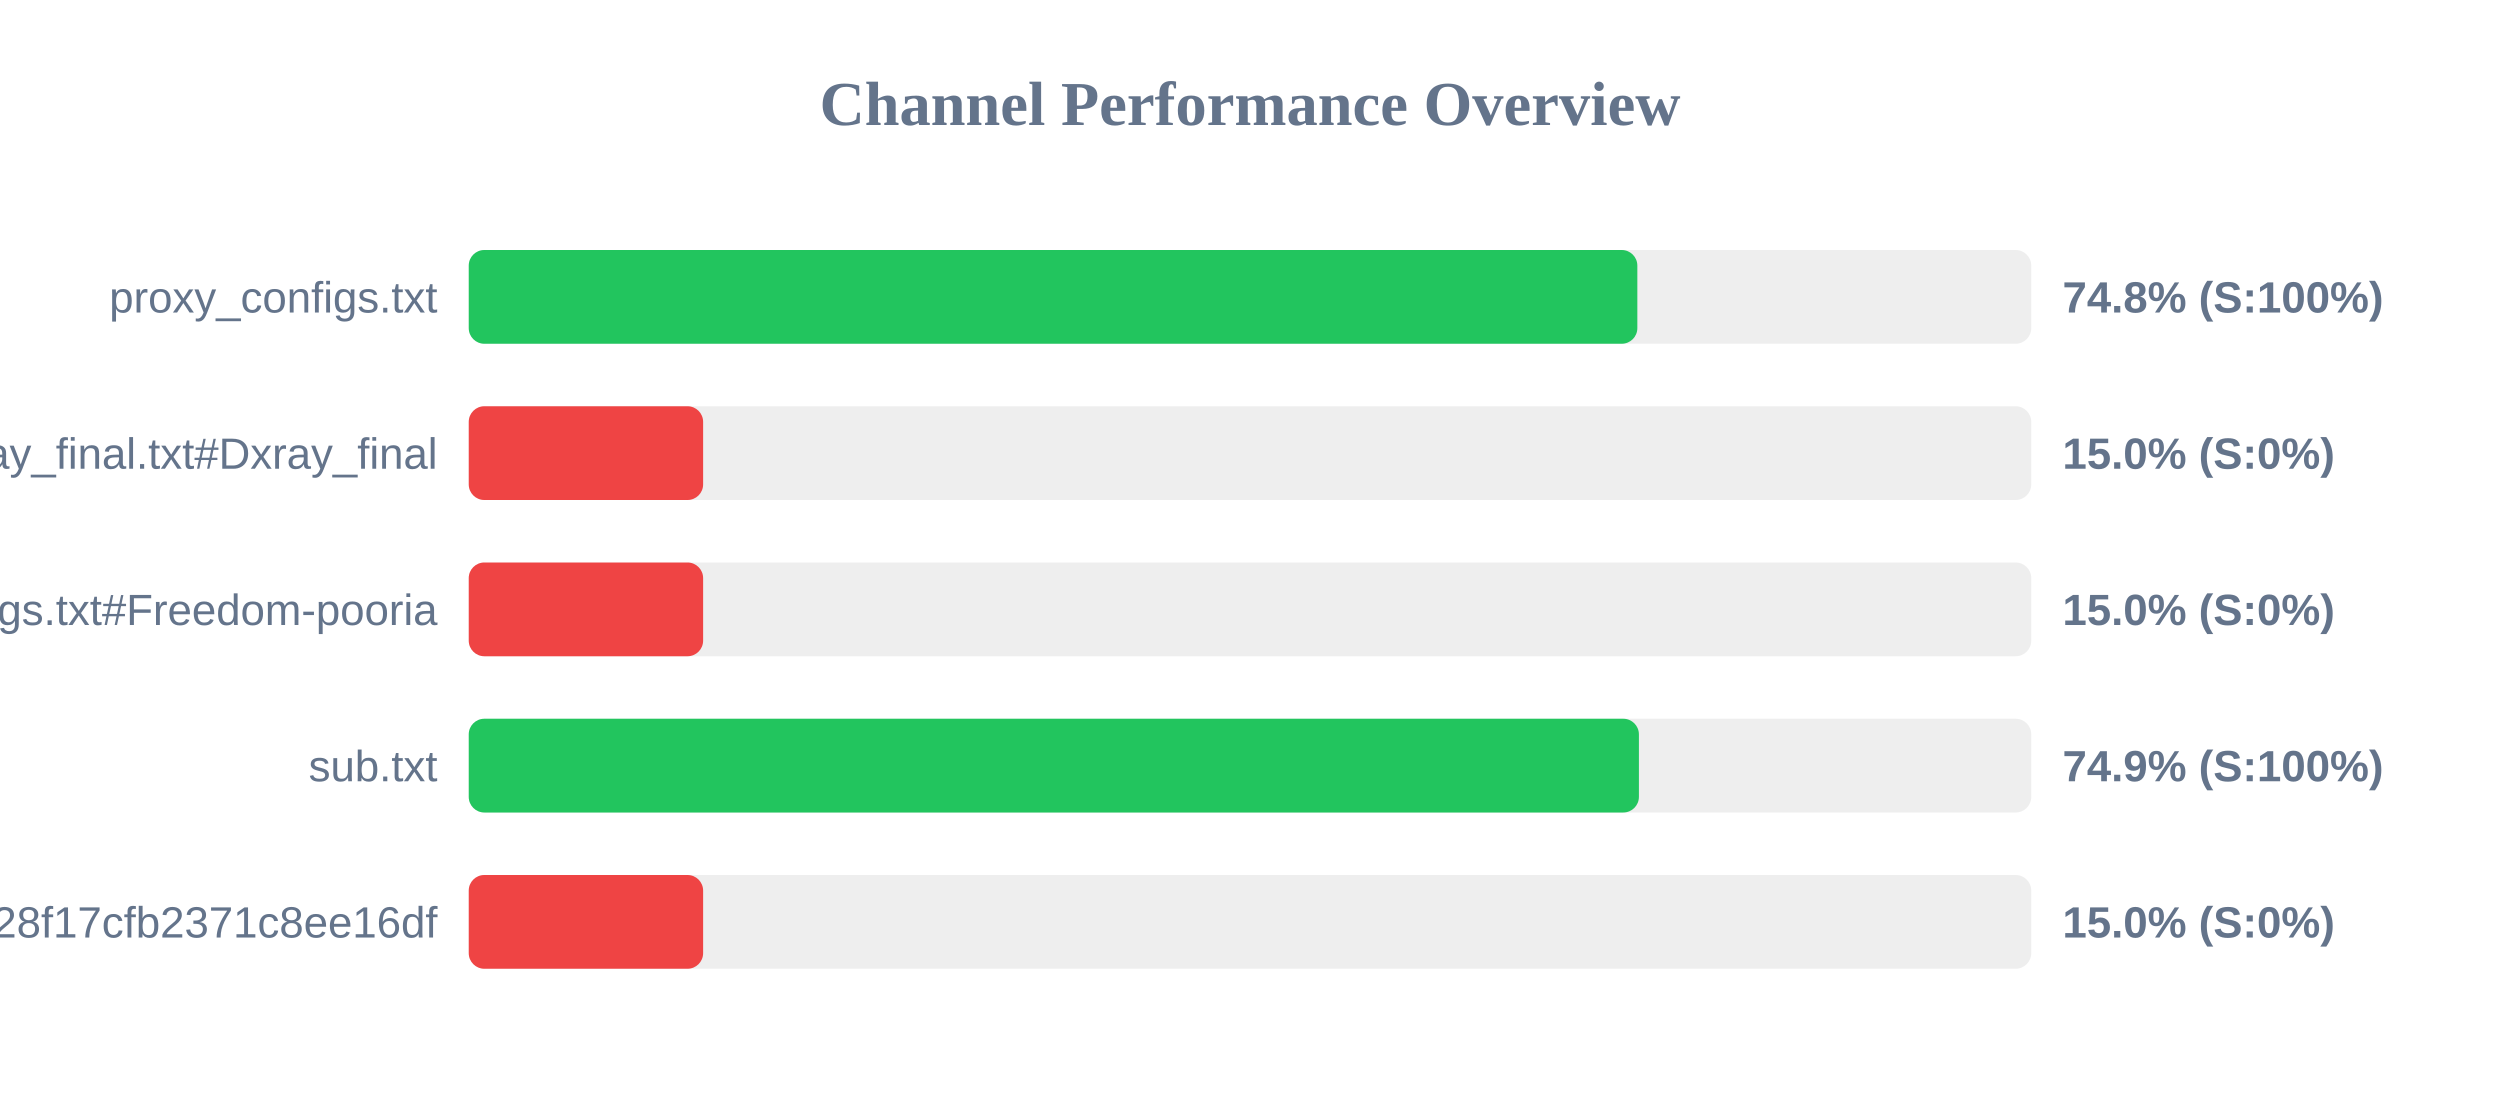
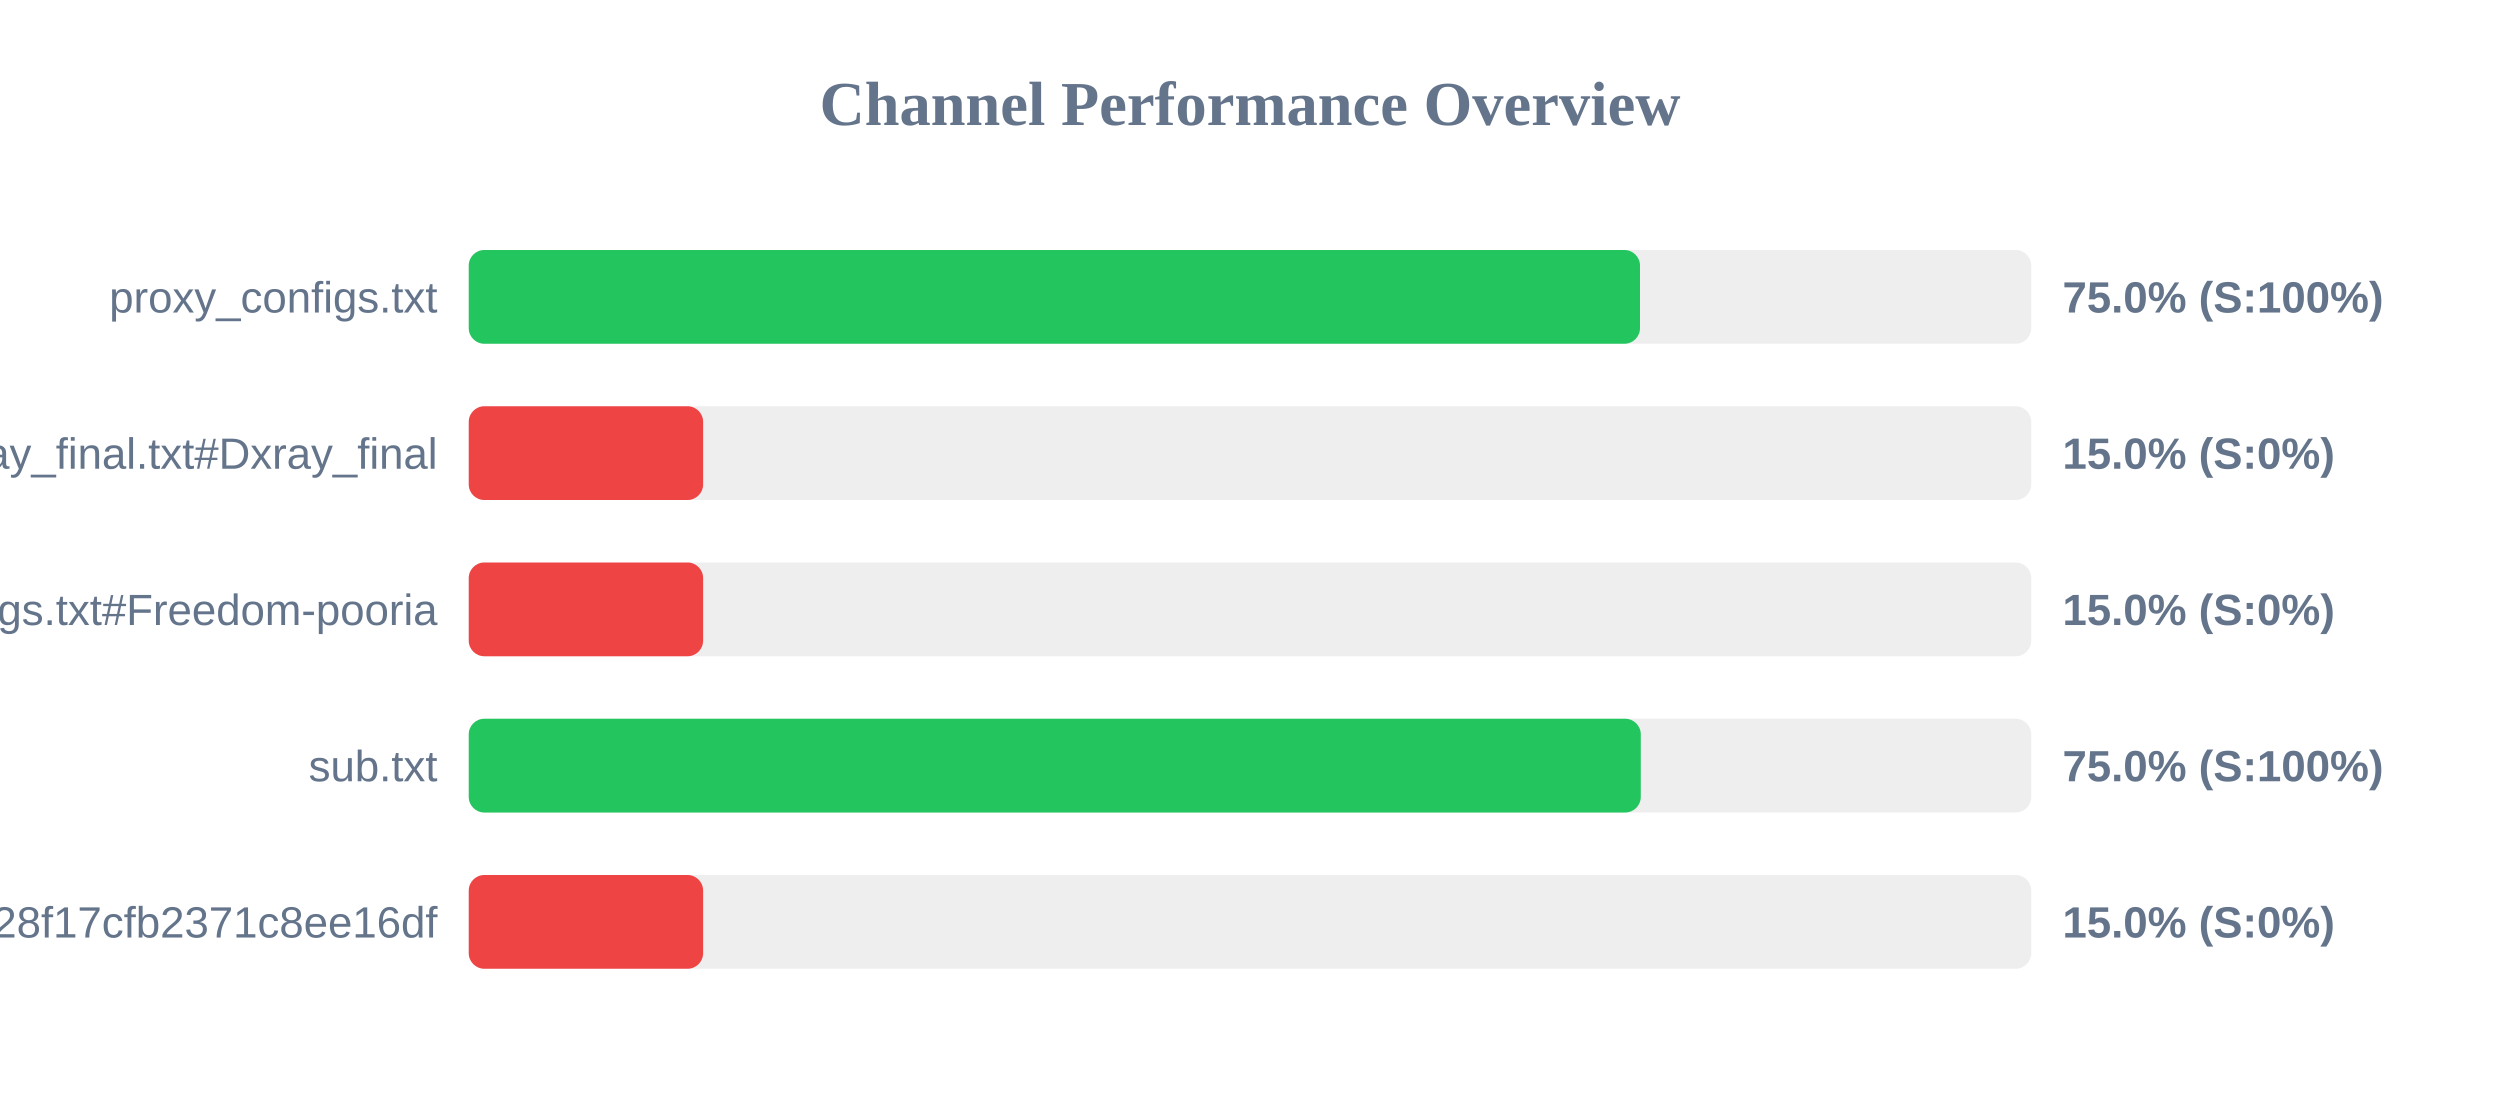
<svg xmlns="http://www.w3.org/2000/svg" width="800" height="350" version="1.1">
  <style>
        .row { font: 14px Arial; fill: #64748b; }
        .score { font: bold 14px Arial; fill: #64748b; }
    </style>
  <text x="400" y="40" text-anchor="middle" font-size="20px" font-weight="bold" fill="#64748b">Channel Performance Overview</text>
  <rect x="150" y="80" width="500" height="30" fill="#eee" rx="5" />
-   <rect x="150" y="80" width="373.95" height="30" fill="#22c55e" rx="5" />
+   <rect x="150" y="80" width="374.8" height="30" fill="#22c55e" rx="5" />
  <text x="140" y="100" text-anchor="end" class="row">proxy_configs.txt</text>
-   <text x="660" y="100" text-anchor="start" class="score">74.8% (S:100%)</text>
+   <text x="660" y="100" text-anchor="start" class="score">75.0% (S:100%)</text>
  <rect x="150" y="130" width="500" height="30" fill="#eee" rx="5" />
  <rect x="150" y="130" width="75.0" height="30" fill="#ef4444" rx="5" />
  <text x="140" y="150" text-anchor="end" class="row">xray_final.txt#Dxray_final</text>
  <text x="660" y="150" text-anchor="start" class="score">15.0% (S:0%)</text>
  <rect x="150" y="180" width="500" height="30" fill="#eee" rx="5" />
  <rect x="150" y="180" width="75.0" height="30" fill="#ef4444" rx="5" />
  <text x="140" y="200" text-anchor="end" class="row">v2ray_configs.txt#Freedom-pooria</text>
  <text x="660" y="200" text-anchor="start" class="score">15.0% (S:0%)</text>
  <rect x="150" y="230" width="500" height="30" fill="#eee" rx="5" />
-   <rect x="150" y="230" width="374.45" height="30" fill="#22c55e" rx="5" />
+   <rect x="150" y="230" width="375.05" height="30" fill="#22c55e" rx="5" />
  <text x="140" y="250" text-anchor="end" class="row">sub.txt</text>
-   <text x="660" y="250" text-anchor="start" class="score">74.9% (S:100%)</text>
+   <text x="660" y="250" text-anchor="start" class="score">75.0% (S:100%)</text>
  <rect x="150" y="280" width="500" height="30" fill="#eee" rx="5" />
  <rect x="150" y="280" width="75.0" height="30" fill="#ef4444" rx="5" />
  <text x="140" y="300" text-anchor="end" class="row">?token=fedfed7b41b828f17cfb2371c8ee16df</text>
  <text x="660" y="300" text-anchor="start" class="score">15.0% (S:0%)</text>
</svg>
